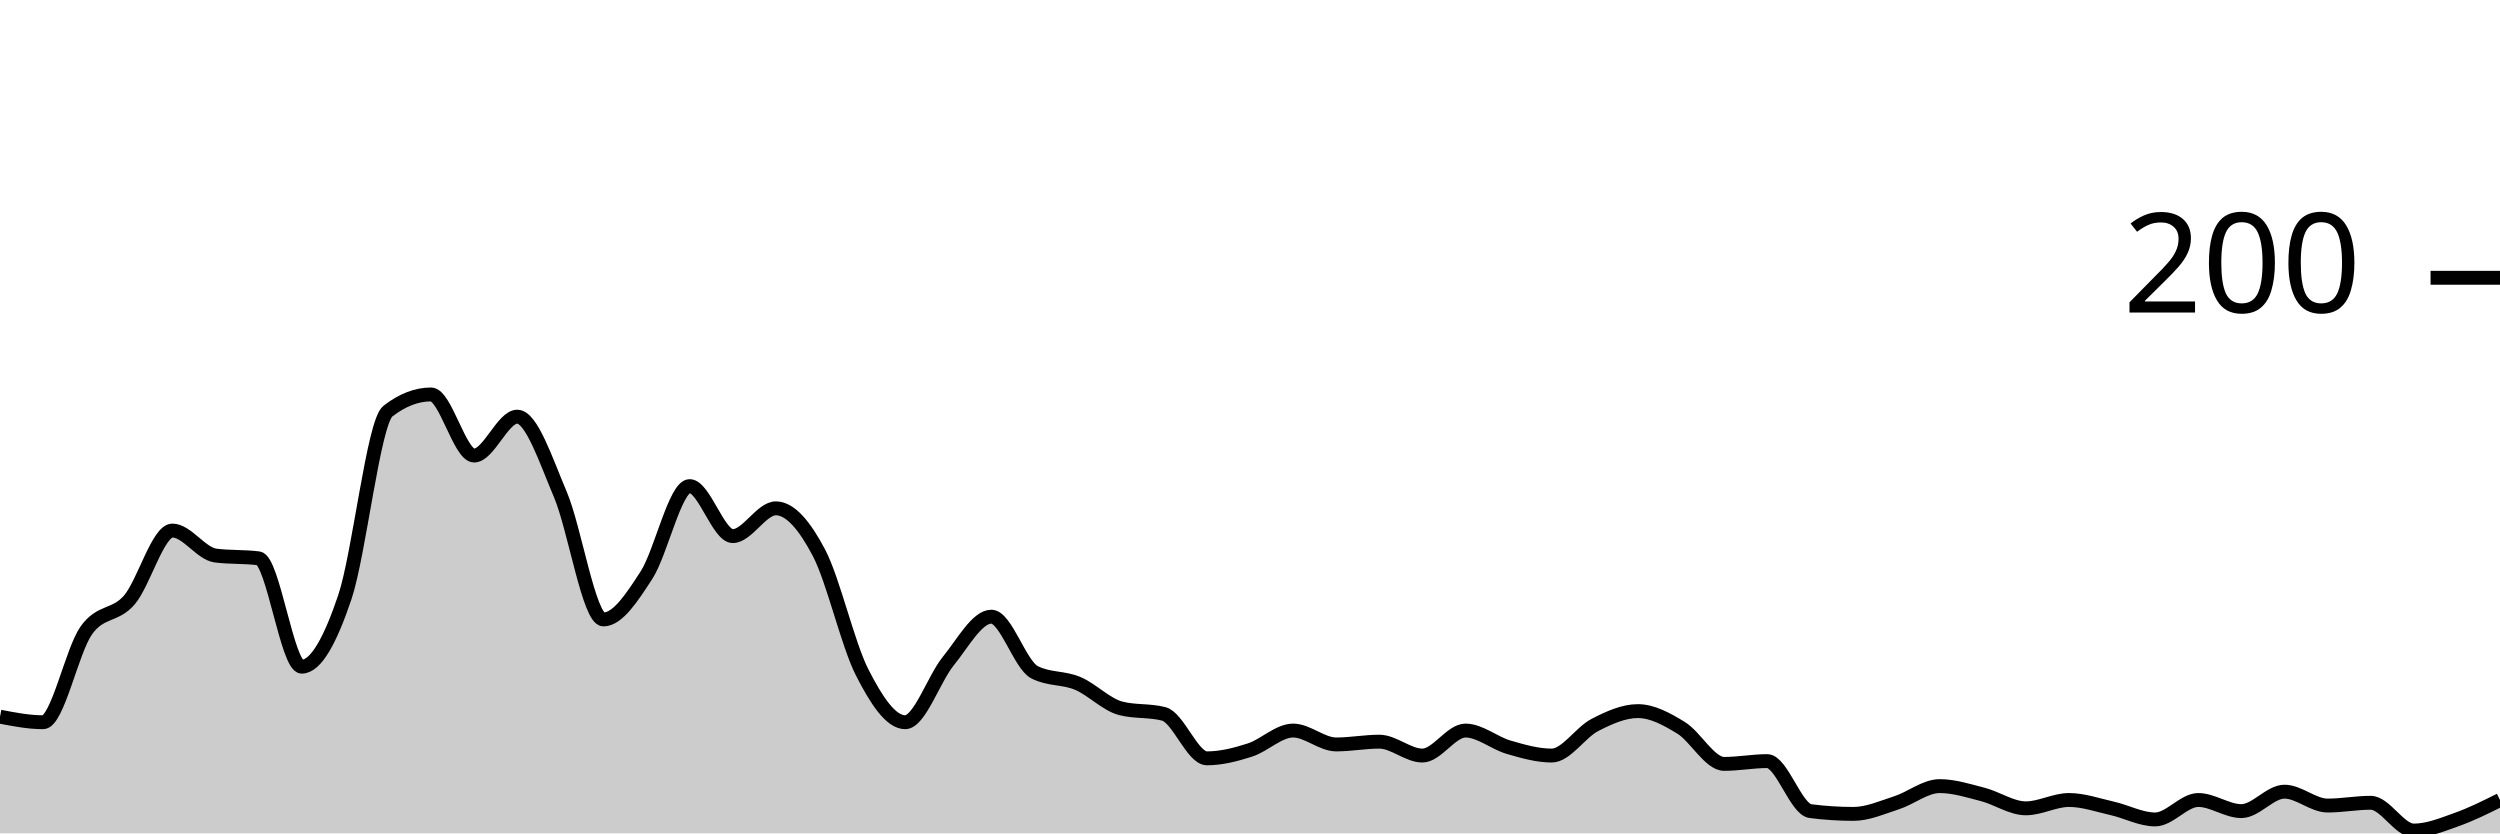
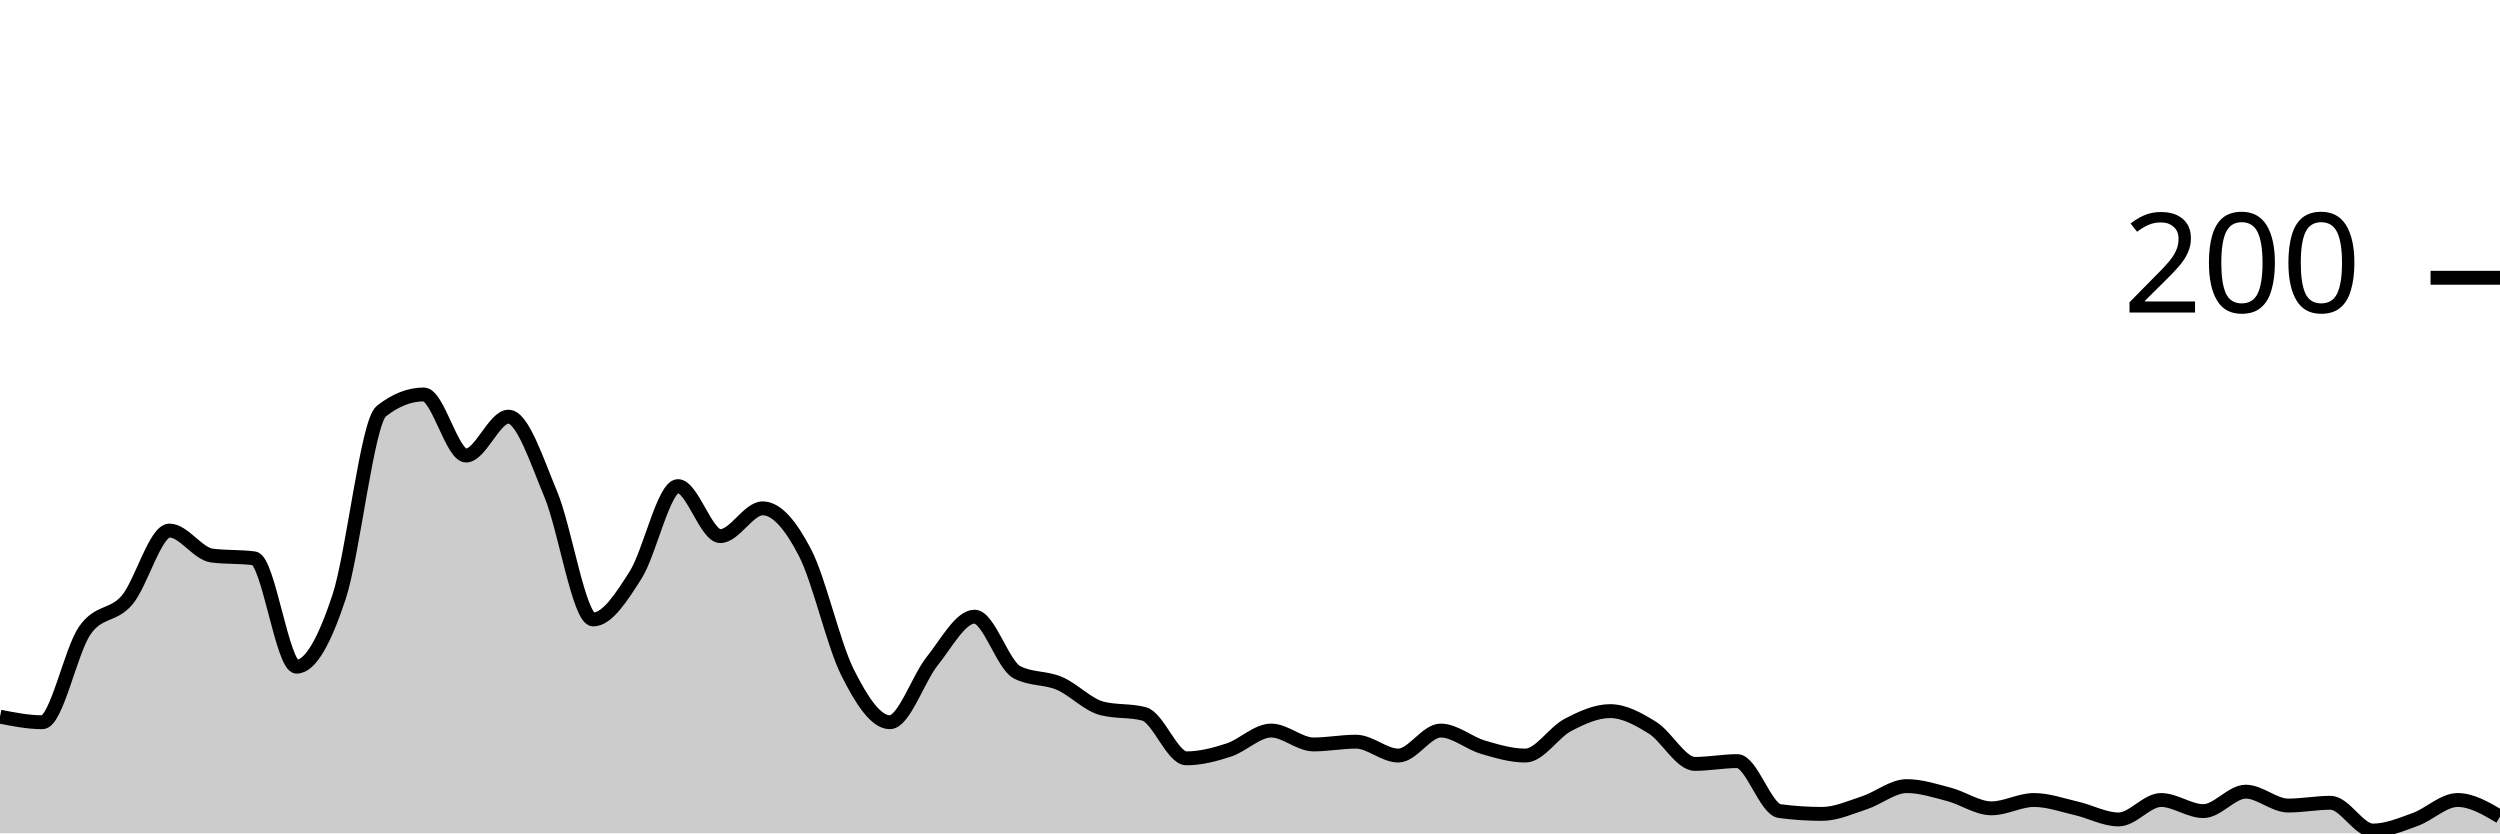
<svg xmlns="http://www.w3.org/2000/svg" viewBox="0 0 180 60">
  <g transform="translate(0,20)">
-     <path class="area" fill="rgba(0, 0, 0, 0.2)" d="M0,31.6C1.034,31.8,2.069,32,3.103,32C4.138,32,5.172,26.867,6.207,25.4C7.241,23.933,8.276,24.4,9.31,23.2C10.345,22,11.379,18.2,12.414,18.2C13.448,18.2,14.483,19.867,15.517,20C16.552,20.133,17.586,20.067,18.621,20.2C19.655,20.333,20.69,28,21.724,28C22.759,28,23.793,26.067,24.828,23C25.862,19.933,26.897,10.4,27.931,9.6C28.966,8.8,30,8.4,31.034,8.4C32.069,8.4,33.103,12.8,34.138,12.8C35.172,12.8,36.207,10,37.241,10C38.276,10,39.31,13.167,40.345,15.6C41.379,18.033,42.414,24.6,43.448,24.6C44.483,24.6,45.517,23,46.552,21.4C47.586,19.8,48.621,15,49.655,15C50.69,15,51.724,18.6,52.759,18.6C53.793,18.6,54.828,16.6,55.862,16.6C56.897,16.6,57.931,17.833,58.966,19.8C60,21.767,61.034,26.367,62.069,28.4C63.103,30.433,64.138,32,65.172,32C66.207,32,67.241,28.867,68.276,27.6C69.31,26.333,70.345,24.4,71.379,24.4C72.414,24.4,73.448,27.867,74.483,28.4C75.517,28.933,76.552,28.767,77.586,29.2C78.621,29.633,79.655,30.733,80.69,31C81.724,31.267,82.759,31.133,83.793,31.4C84.828,31.667,85.862,34.6,86.897,34.6C87.931,34.6,88.966,34.333,90,34C91.034,33.667,92.069,32.6,93.103,32.6C94.138,32.6,95.172,33.6,96.207,33.6C97.241,33.6,98.276,33.4,99.31,33.4C100.345,33.4,101.379,34.4,102.414,34.4C103.448,34.4,104.483,32.6,105.517,32.6C106.552,32.6,107.586,33.5,108.621,33.8C109.655,34.1,110.69,34.4,111.724,34.4C112.759,34.4,113.793,32.733,114.828,32.2C115.862,31.667,116.897,31.2,117.931,31.2C118.966,31.2,120,31.767,121.034,32.4C122.069,33.033,123.103,35,124.138,35C125.172,35,126.207,34.8,127.241,34.8C128.276,34.8,129.31,38.267,130.345,38.4C131.379,38.533,132.414,38.6,133.448,38.6C134.483,38.6,135.517,38.133,136.552,37.8C137.586,37.467,138.621,36.6,139.655,36.6C140.69,36.6,141.724,36.933,142.759,37.2C143.793,37.467,144.828,38.2,145.862,38.2C146.897,38.2,147.931,37.6,148.966,37.6C150,37.6,151.034,37.967,152.069,38.2C153.103,38.433,154.138,39,155.172,39C156.207,39,157.241,37.6,158.276,37.6C159.31,37.6,160.345,38.4,161.379,38.4C162.414,38.4,163.448,37,164.483,37C165.517,37,166.552,38,167.586,38C168.621,38,169.655,37.8,170.69,37.8C171.724,37.8,172.759,39.8,173.793,39.8C174.828,39.8,175.862,39.367,176.897,39C177.931,38.633,178.966,38.117,180,37.6L180,40C178.966,40,177.931,40,176.897,40C175.862,40,174.828,40,173.793,40C172.759,40,171.724,40,170.69,40C169.655,40,168.621,40,167.586,40C166.552,40,165.517,40,164.483,40C163.448,40,162.414,40,161.379,40C160.345,40,159.31,40,158.276,40C157.241,40,156.207,40,155.172,40C154.138,40,153.103,40,152.069,40C151.034,40,150,40,148.966,40C147.931,40,146.897,40,145.862,40C144.828,40,143.793,40,142.759,40C141.724,40,140.69,40,139.655,40C138.621,40,137.586,40,136.552,40C135.517,40,134.483,40,133.448,40C132.414,40,131.379,40,130.345,40C129.31,40,128.276,40,127.241,40C126.207,40,125.172,40,124.138,40C123.103,40,122.069,40,121.034,40C120,40,118.966,40,117.931,40C116.897,40,115.862,40,114.828,40C113.793,40,112.759,40,111.724,40C110.69,40,109.655,40,108.621,40C107.586,40,106.552,40,105.517,40C104.483,40,103.448,40,102.414,40C101.379,40,100.345,40,99.31,40C98.276,40,97.241,40,96.207,40C95.172,40,94.138,40,93.103,40C92.069,40,91.034,40,90,40C88.966,40,87.931,40,86.897,40C85.862,40,84.828,40,83.793,40C82.759,40,81.724,40,80.69,40C79.655,40,78.621,40,77.586,40C76.552,40,75.517,40,74.483,40C73.448,40,72.414,40,71.379,40C70.345,40,69.31,40,68.276,40C67.241,40,66.207,40,65.172,40C64.138,40,63.103,40,62.069,40C61.034,40,60,40,58.966,40C57.931,40,56.897,40,55.862,40C54.828,40,53.793,40,52.759,40C51.724,40,50.69,40,49.655,40C48.621,40,47.586,40,46.552,40C45.517,40,44.483,40,43.448,40C42.414,40,41.379,40,40.345,40C39.31,40,38.276,40,37.241,40C36.207,40,35.172,40,34.138,40C33.103,40,32.069,40,31.034,40C30,40,28.966,40,27.931,40C26.897,40,25.862,40,24.828,40C23.793,40,22.759,40,21.724,40C20.69,40,19.655,40,18.621,40C17.586,40,16.552,40,15.517,40C14.483,40,13.448,40,12.414,40C11.379,40,10.345,40,9.31,40C8.276,40,7.241,40,6.207,40C5.172,40,4.138,40,3.103,40C2.069,40,1.034,40,0,40Z" />
-     <path class="line" stroke="black" fill="none" d="M0,31.6C1.034,31.8,2.069,32,3.103,32C4.138,32,5.172,26.867,6.207,25.4C7.241,23.933,8.276,24.4,9.31,23.2C10.345,22,11.379,18.2,12.414,18.2C13.448,18.2,14.483,19.867,15.517,20C16.552,20.133,17.586,20.067,18.621,20.2C19.655,20.333,20.69,28,21.724,28C22.759,28,23.793,26.067,24.828,23C25.862,19.933,26.897,10.4,27.931,9.6C28.966,8.8,30,8.4,31.034,8.4C32.069,8.4,33.103,12.8,34.138,12.8C35.172,12.8,36.207,10,37.241,10C38.276,10,39.31,13.167,40.345,15.6C41.379,18.033,42.414,24.6,43.448,24.6C44.483,24.6,45.517,23,46.552,21.4C47.586,19.8,48.621,15,49.655,15C50.69,15,51.724,18.6,52.759,18.6C53.793,18.6,54.828,16.6,55.862,16.6C56.897,16.6,57.931,17.833,58.966,19.8C60,21.767,61.034,26.367,62.069,28.4C63.103,30.433,64.138,32,65.172,32C66.207,32,67.241,28.867,68.276,27.6C69.31,26.333,70.345,24.4,71.379,24.4C72.414,24.4,73.448,27.867,74.483,28.4C75.517,28.933,76.552,28.767,77.586,29.2C78.621,29.633,79.655,30.733,80.69,31C81.724,31.267,82.759,31.133,83.793,31.4C84.828,31.667,85.862,34.6,86.897,34.6C87.931,34.6,88.966,34.333,90,34C91.034,33.667,92.069,32.6,93.103,32.6C94.138,32.6,95.172,33.6,96.207,33.6C97.241,33.6,98.276,33.4,99.31,33.4C100.345,33.4,101.379,34.4,102.414,34.4C103.448,34.4,104.483,32.6,105.517,32.6C106.552,32.6,107.586,33.5,108.621,33.8C109.655,34.1,110.69,34.4,111.724,34.4C112.759,34.4,113.793,32.733,114.828,32.2C115.862,31.667,116.897,31.2,117.931,31.2C118.966,31.2,120,31.767,121.034,32.4C122.069,33.033,123.103,35,124.138,35C125.172,35,126.207,34.8,127.241,34.8C128.276,34.8,129.31,38.267,130.345,38.4C131.379,38.533,132.414,38.6,133.448,38.6C134.483,38.6,135.517,38.133,136.552,37.8C137.586,37.467,138.621,36.6,139.655,36.6C140.69,36.6,141.724,36.933,142.759,37.2C143.793,37.467,144.828,38.2,145.862,38.2C146.897,38.2,147.931,37.6,148.966,37.6C150,37.6,151.034,37.967,152.069,38.2C153.103,38.433,154.138,39,155.172,39C156.207,39,157.241,37.6,158.276,37.6C159.31,37.6,160.345,38.4,161.379,38.4C162.414,38.4,163.448,37,164.483,37C165.517,37,166.552,38,167.586,38C168.621,38,169.655,37.8,170.69,37.8C171.724,37.8,172.759,39.8,173.793,39.8C174.828,39.8,175.862,39.367,176.897,39C177.931,38.633,178.966,38.117,180,37.6" />
+     <path class="area" fill="rgba(0, 0, 0, 0.2)" d="M0,31.6C1.017,31.8,2.034,32,3.051,32C4.068,32,5.085,26.867,6.102,25.4C7.119,23.933,8.136,24.4,9.153,23.2C10.169,22,11.186,18.2,12.203,18.2C13.22,18.2,14.237,19.867,15.254,20C16.271,20.133,17.288,20.067,18.305,20.2C19.322,20.333,20.339,28,21.356,28C22.373,28,23.39,26.067,24.407,23C25.424,19.933,26.441,10.4,27.458,9.6C28.475,8.8,29.492,8.4,30.508,8.4C31.525,8.4,32.542,12.8,33.559,12.8C34.576,12.8,35.593,10,36.61,10C37.627,10,38.644,13.167,39.661,15.6C40.678,18.033,41.695,24.6,42.712,24.6C43.729,24.6,44.746,23,45.763,21.4C46.78,19.8,47.797,15,48.814,15C49.831,15,50.847,18.6,51.864,18.6C52.881,18.6,53.898,16.6,54.915,16.6C55.932,16.6,56.949,17.833,57.966,19.8C58.983,21.767,60,26.367,61.017,28.4C62.034,30.433,63.051,32,64.068,32C65.085,32,66.102,28.867,67.119,27.6C68.136,26.333,69.153,24.4,70.169,24.4C71.186,24.4,72.203,27.867,73.22,28.4C74.237,28.933,75.254,28.767,76.271,29.2C77.288,29.633,78.305,30.733,79.322,31C80.339,31.267,81.356,31.133,82.373,31.4C83.39,31.667,84.407,34.6,85.424,34.6C86.441,34.6,87.458,34.333,88.475,34C89.492,33.667,90.508,32.6,91.525,32.6C92.542,32.6,93.559,33.6,94.576,33.6C95.593,33.6,96.61,33.4,97.627,33.4C98.644,33.4,99.661,34.4,100.678,34.4C101.695,34.4,102.712,32.6,103.729,32.6C104.746,32.6,105.763,33.5,106.78,33.8C107.797,34.1,108.814,34.4,109.831,34.4C110.847,34.4,111.864,32.733,112.881,32.2C113.898,31.667,114.915,31.2,115.932,31.2C116.949,31.2,117.966,31.767,118.983,32.4C120,33.033,121.017,35,122.034,35C123.051,35,124.068,34.8,125.085,34.8C126.102,34.8,127.119,38.267,128.136,38.4C129.153,38.533,130.169,38.6,131.186,38.6C132.203,38.6,133.22,38.133,134.237,37.8C135.254,37.467,136.271,36.6,137.288,36.6C138.305,36.6,139.322,36.933,140.339,37.2C141.356,37.467,142.373,38.2,143.39,38.2C144.407,38.2,145.424,37.6,146.441,37.6C147.458,37.6,148.475,37.967,149.492,38.2C150.508,38.433,151.525,39,152.542,39C153.559,39,154.576,37.6,155.593,37.6C156.61,37.6,157.627,38.4,158.644,38.4C159.661,38.4,160.678,37,161.695,37C162.712,37,163.729,38,164.746,38C165.763,38,166.78,37.8,167.797,37.8C168.814,37.8,169.831,39.8,170.847,39.8C171.864,39.8,172.881,39.367,173.898,39C174.915,38.633,175.932,37.6,176.949,37.6C177.966,37.6,178.983,38.2,180,38.8L180,40C178.983,40,177.966,40,176.949,40C175.932,40,174.915,40,173.898,40C172.881,40,171.864,40,170.847,40C169.831,40,168.814,40,167.797,40C166.78,40,165.763,40,164.746,40C163.729,40,162.712,40,161.695,40C160.678,40,159.661,40,158.644,40C157.627,40,156.61,40,155.593,40C154.576,40,153.559,40,152.542,40C151.525,40,150.508,40,149.492,40C148.475,40,147.458,40,146.441,40C145.424,40,144.407,40,143.39,40C142.373,40,141.356,40,140.339,40C139.322,40,138.305,40,137.288,40C136.271,40,135.254,40,134.237,40C133.22,40,132.203,40,131.186,40C130.169,40,129.153,40,128.136,40C127.119,40,126.102,40,125.085,40C124.068,40,123.051,40,122.034,40C121.017,40,120,40,118.983,40C117.966,40,116.949,40,115.932,40C114.915,40,113.898,40,112.881,40C111.864,40,110.847,40,109.831,40C108.814,40,107.797,40,106.78,40C105.763,40,104.746,40,103.729,40C102.712,40,101.695,40,100.678,40C99.661,40,98.644,40,97.627,40C96.61,40,95.593,40,94.576,40C93.559,40,92.542,40,91.525,40C90.508,40,89.492,40,88.475,40C87.458,40,86.441,40,85.424,40C84.407,40,83.39,40,82.373,40C81.356,40,80.339,40,79.322,40C78.305,40,77.288,40,76.271,40C75.254,40,74.237,40,73.22,40C72.203,40,71.186,40,70.169,40C69.153,40,68.136,40,67.119,40C66.102,40,65.085,40,64.068,40C63.051,40,62.034,40,61.017,40C60,40,58.983,40,57.966,40C56.949,40,55.932,40,54.915,40C53.898,40,52.881,40,51.864,40C50.847,40,49.831,40,48.814,40C47.797,40,46.78,40,45.763,40C44.746,40,43.729,40,42.712,40C41.695,40,40.678,40,39.661,40C38.644,40,37.627,40,36.61,40C35.593,40,34.576,40,33.559,40C32.542,40,31.525,40,30.508,40C29.492,40,28.475,40,27.458,40C26.441,40,25.424,40,24.407,40C23.39,40,22.373,40,21.356,40C20.339,40,19.322,40,18.305,40C17.288,40,16.271,40,15.254,40C14.237,40,13.22,40,12.203,40C11.186,40,10.169,40,9.153,40C8.136,40,7.119,40,6.102,40C5.085,40,4.068,40,3.051,40C2.034,40,1.017,40,0,40Z" />
+     <path class="line" stroke="black" fill="none" d="M0,31.6C1.017,31.8,2.034,32,3.051,32C4.068,32,5.085,26.867,6.102,25.4C7.119,23.933,8.136,24.4,9.153,23.2C10.169,22,11.186,18.2,12.203,18.2C13.22,18.2,14.237,19.867,15.254,20C16.271,20.133,17.288,20.067,18.305,20.2C19.322,20.333,20.339,28,21.356,28C22.373,28,23.39,26.067,24.407,23C25.424,19.933,26.441,10.4,27.458,9.6C28.475,8.8,29.492,8.4,30.508,8.4C31.525,8.4,32.542,12.8,33.559,12.8C34.576,12.8,35.593,10,36.61,10C37.627,10,38.644,13.167,39.661,15.6C40.678,18.033,41.695,24.6,42.712,24.6C43.729,24.6,44.746,23,45.763,21.4C46.78,19.8,47.797,15,48.814,15C49.831,15,50.847,18.6,51.864,18.6C52.881,18.6,53.898,16.6,54.915,16.6C55.932,16.6,56.949,17.833,57.966,19.8C58.983,21.767,60,26.367,61.017,28.4C62.034,30.433,63.051,32,64.068,32C65.085,32,66.102,28.867,67.119,27.6C68.136,26.333,69.153,24.4,70.169,24.4C71.186,24.4,72.203,27.867,73.22,28.4C74.237,28.933,75.254,28.767,76.271,29.2C77.288,29.633,78.305,30.733,79.322,31C80.339,31.267,81.356,31.133,82.373,31.4C83.39,31.667,84.407,34.6,85.424,34.6C86.441,34.6,87.458,34.333,88.475,34C89.492,33.667,90.508,32.6,91.525,32.6C92.542,32.6,93.559,33.6,94.576,33.6C95.593,33.6,96.61,33.4,97.627,33.4C98.644,33.4,99.661,34.4,100.678,34.4C101.695,34.4,102.712,32.6,103.729,32.6C104.746,32.6,105.763,33.5,106.78,33.8C107.797,34.1,108.814,34.4,109.831,34.4C110.847,34.4,111.864,32.733,112.881,32.2C113.898,31.667,114.915,31.2,115.932,31.2C116.949,31.2,117.966,31.767,118.983,32.4C120,33.033,121.017,35,122.034,35C123.051,35,124.068,34.8,125.085,34.8C126.102,34.8,127.119,38.267,128.136,38.4C129.153,38.533,130.169,38.6,131.186,38.6C132.203,38.6,133.22,38.133,134.237,37.8C135.254,37.467,136.271,36.6,137.288,36.6C138.305,36.6,139.322,36.933,140.339,37.2C141.356,37.467,142.373,38.2,143.39,38.2C144.407,38.2,145.424,37.6,146.441,37.6C147.458,37.6,148.475,37.967,149.492,38.2C150.508,38.433,151.525,39,152.542,39C153.559,39,154.576,37.6,155.593,37.6C156.61,37.6,157.627,38.4,158.644,38.4C159.661,38.4,160.678,37,161.695,37C162.712,37,163.729,38,164.746,38C165.763,38,166.78,37.8,167.797,37.8C168.814,37.8,169.831,39.8,170.847,39.8C171.864,39.8,172.881,39.367,173.898,39C174.915,38.633,175.932,37.6,176.949,37.6C177.966,37.6,178.983,38.2,180,38.8" />
    <path class="axis-ceiling" stroke-width="1" stroke="black" fill="none" d="M175,0L180,0" />
    <text class="axis-ceiling-label" font-family="sans-serif" text-anchor="end" font-size="10px" x="170" y="2.5">200</text>
  </g>
</svg>
